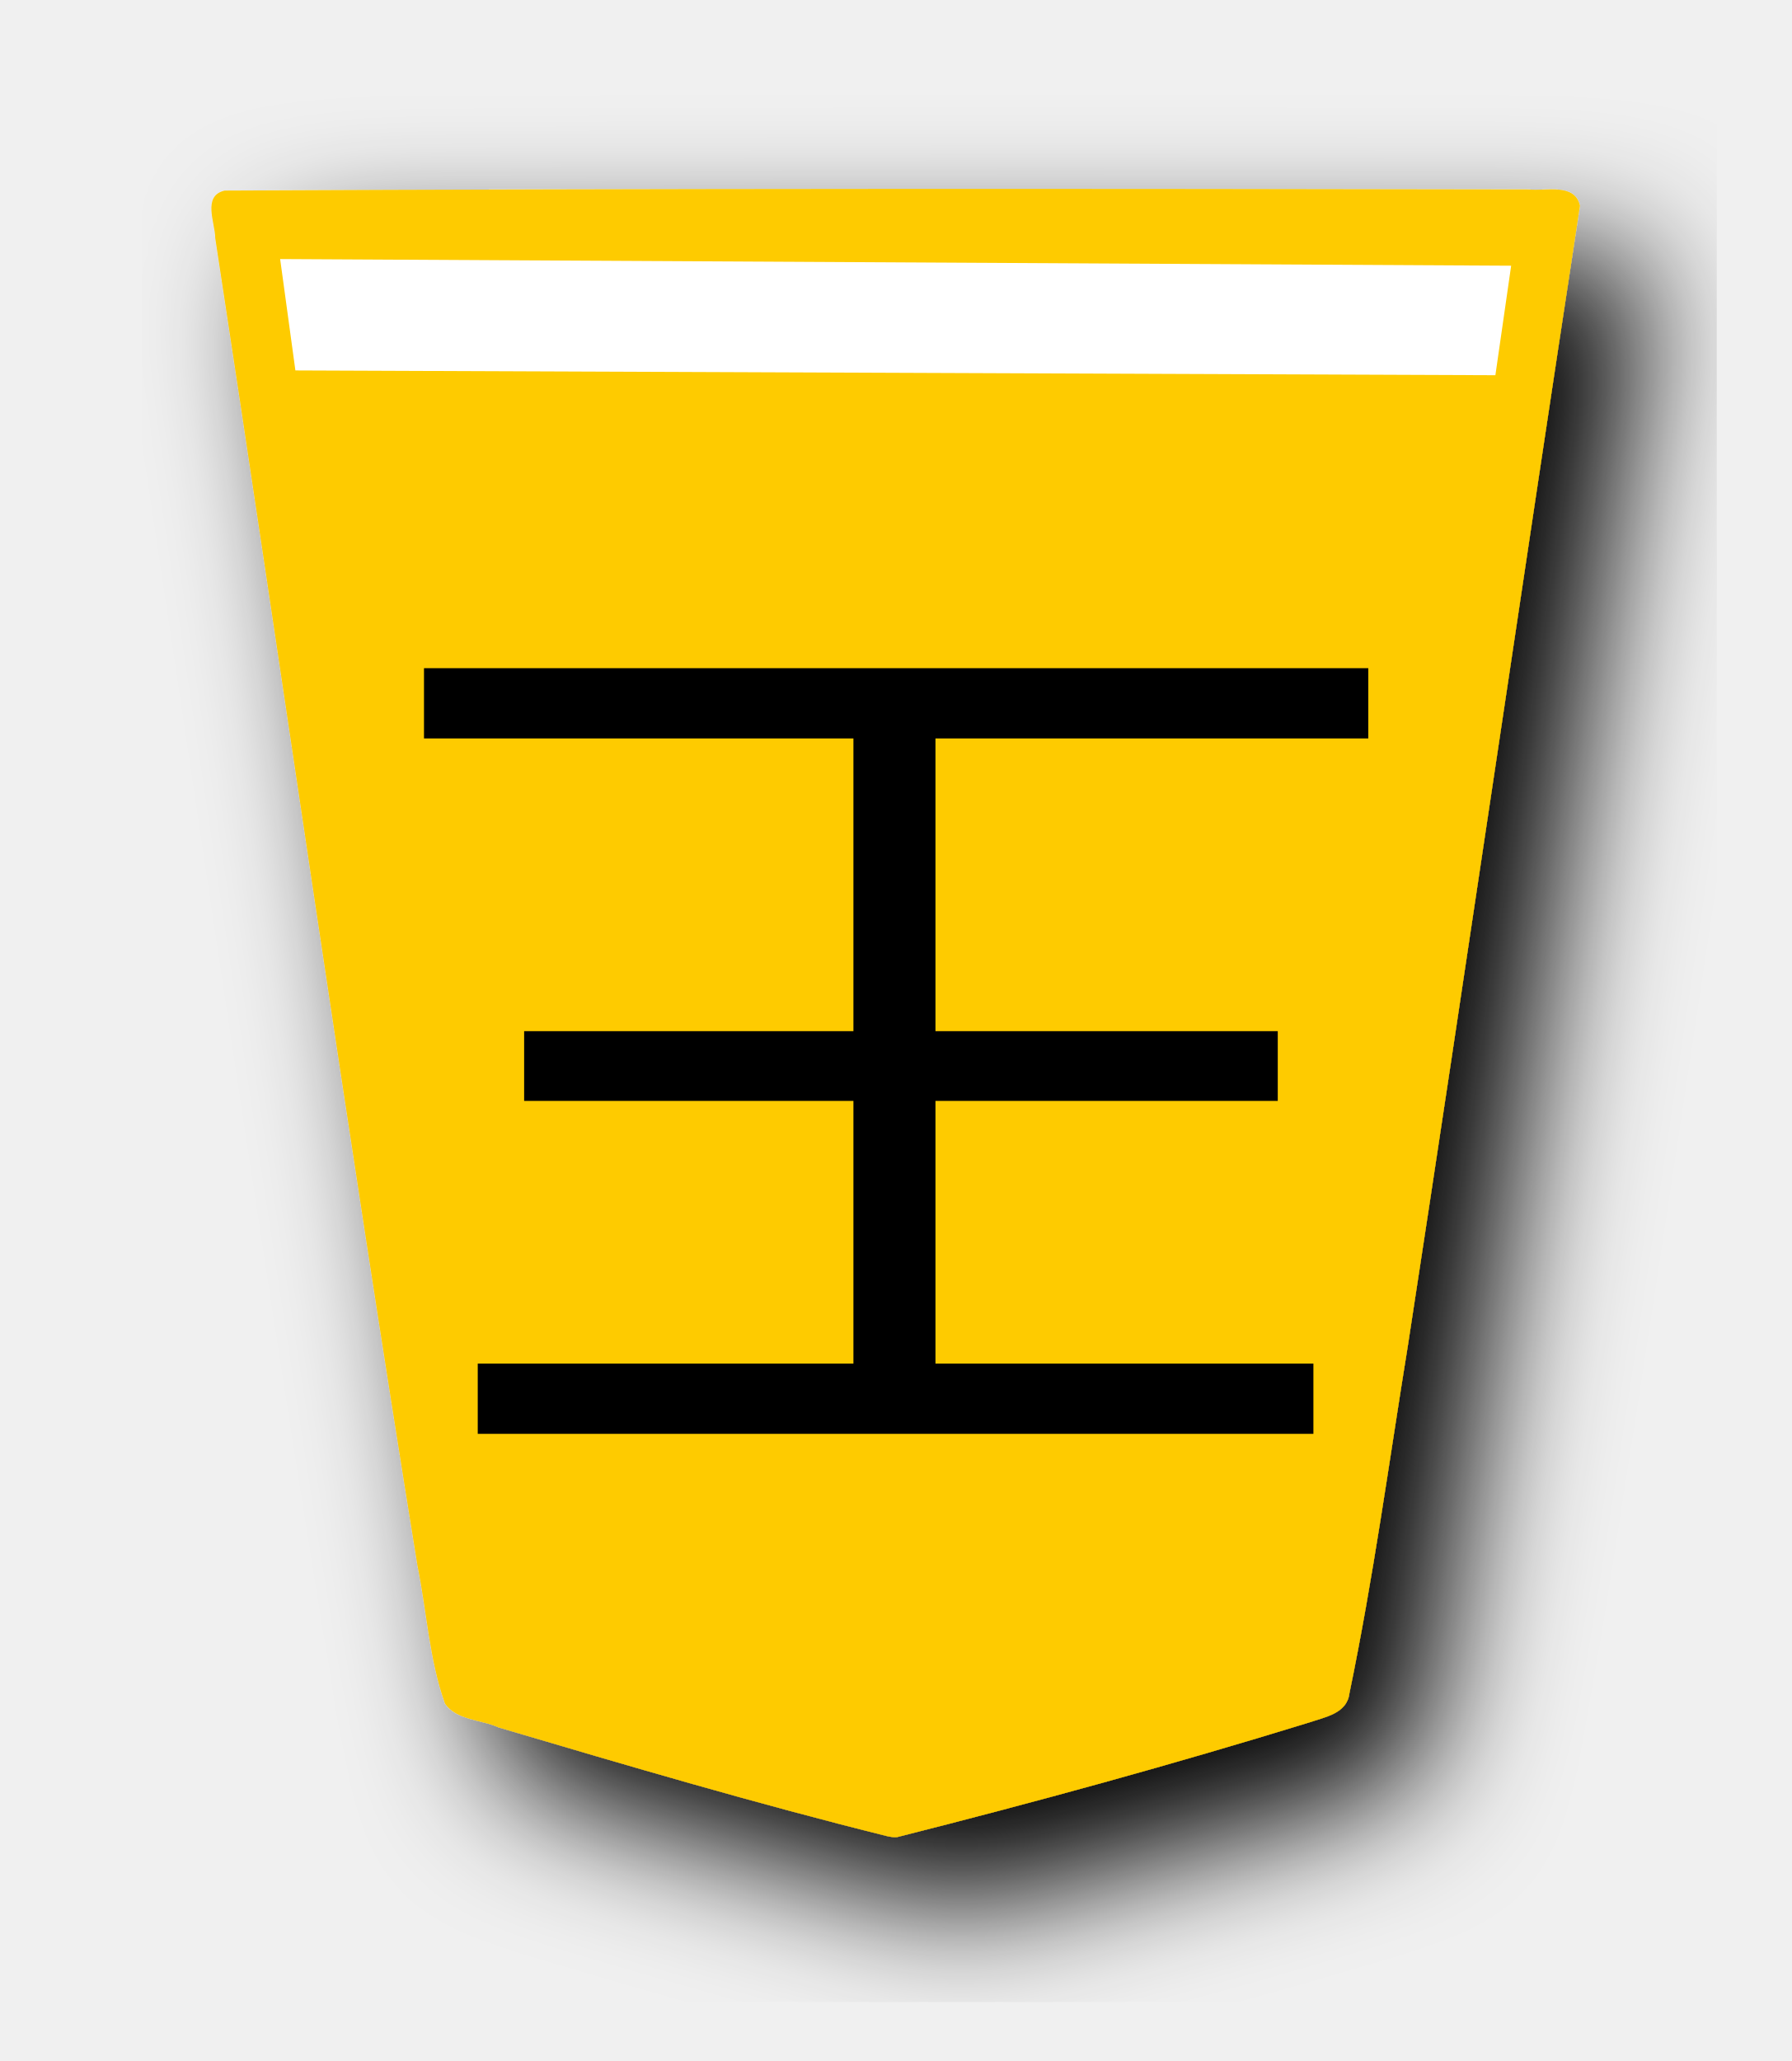
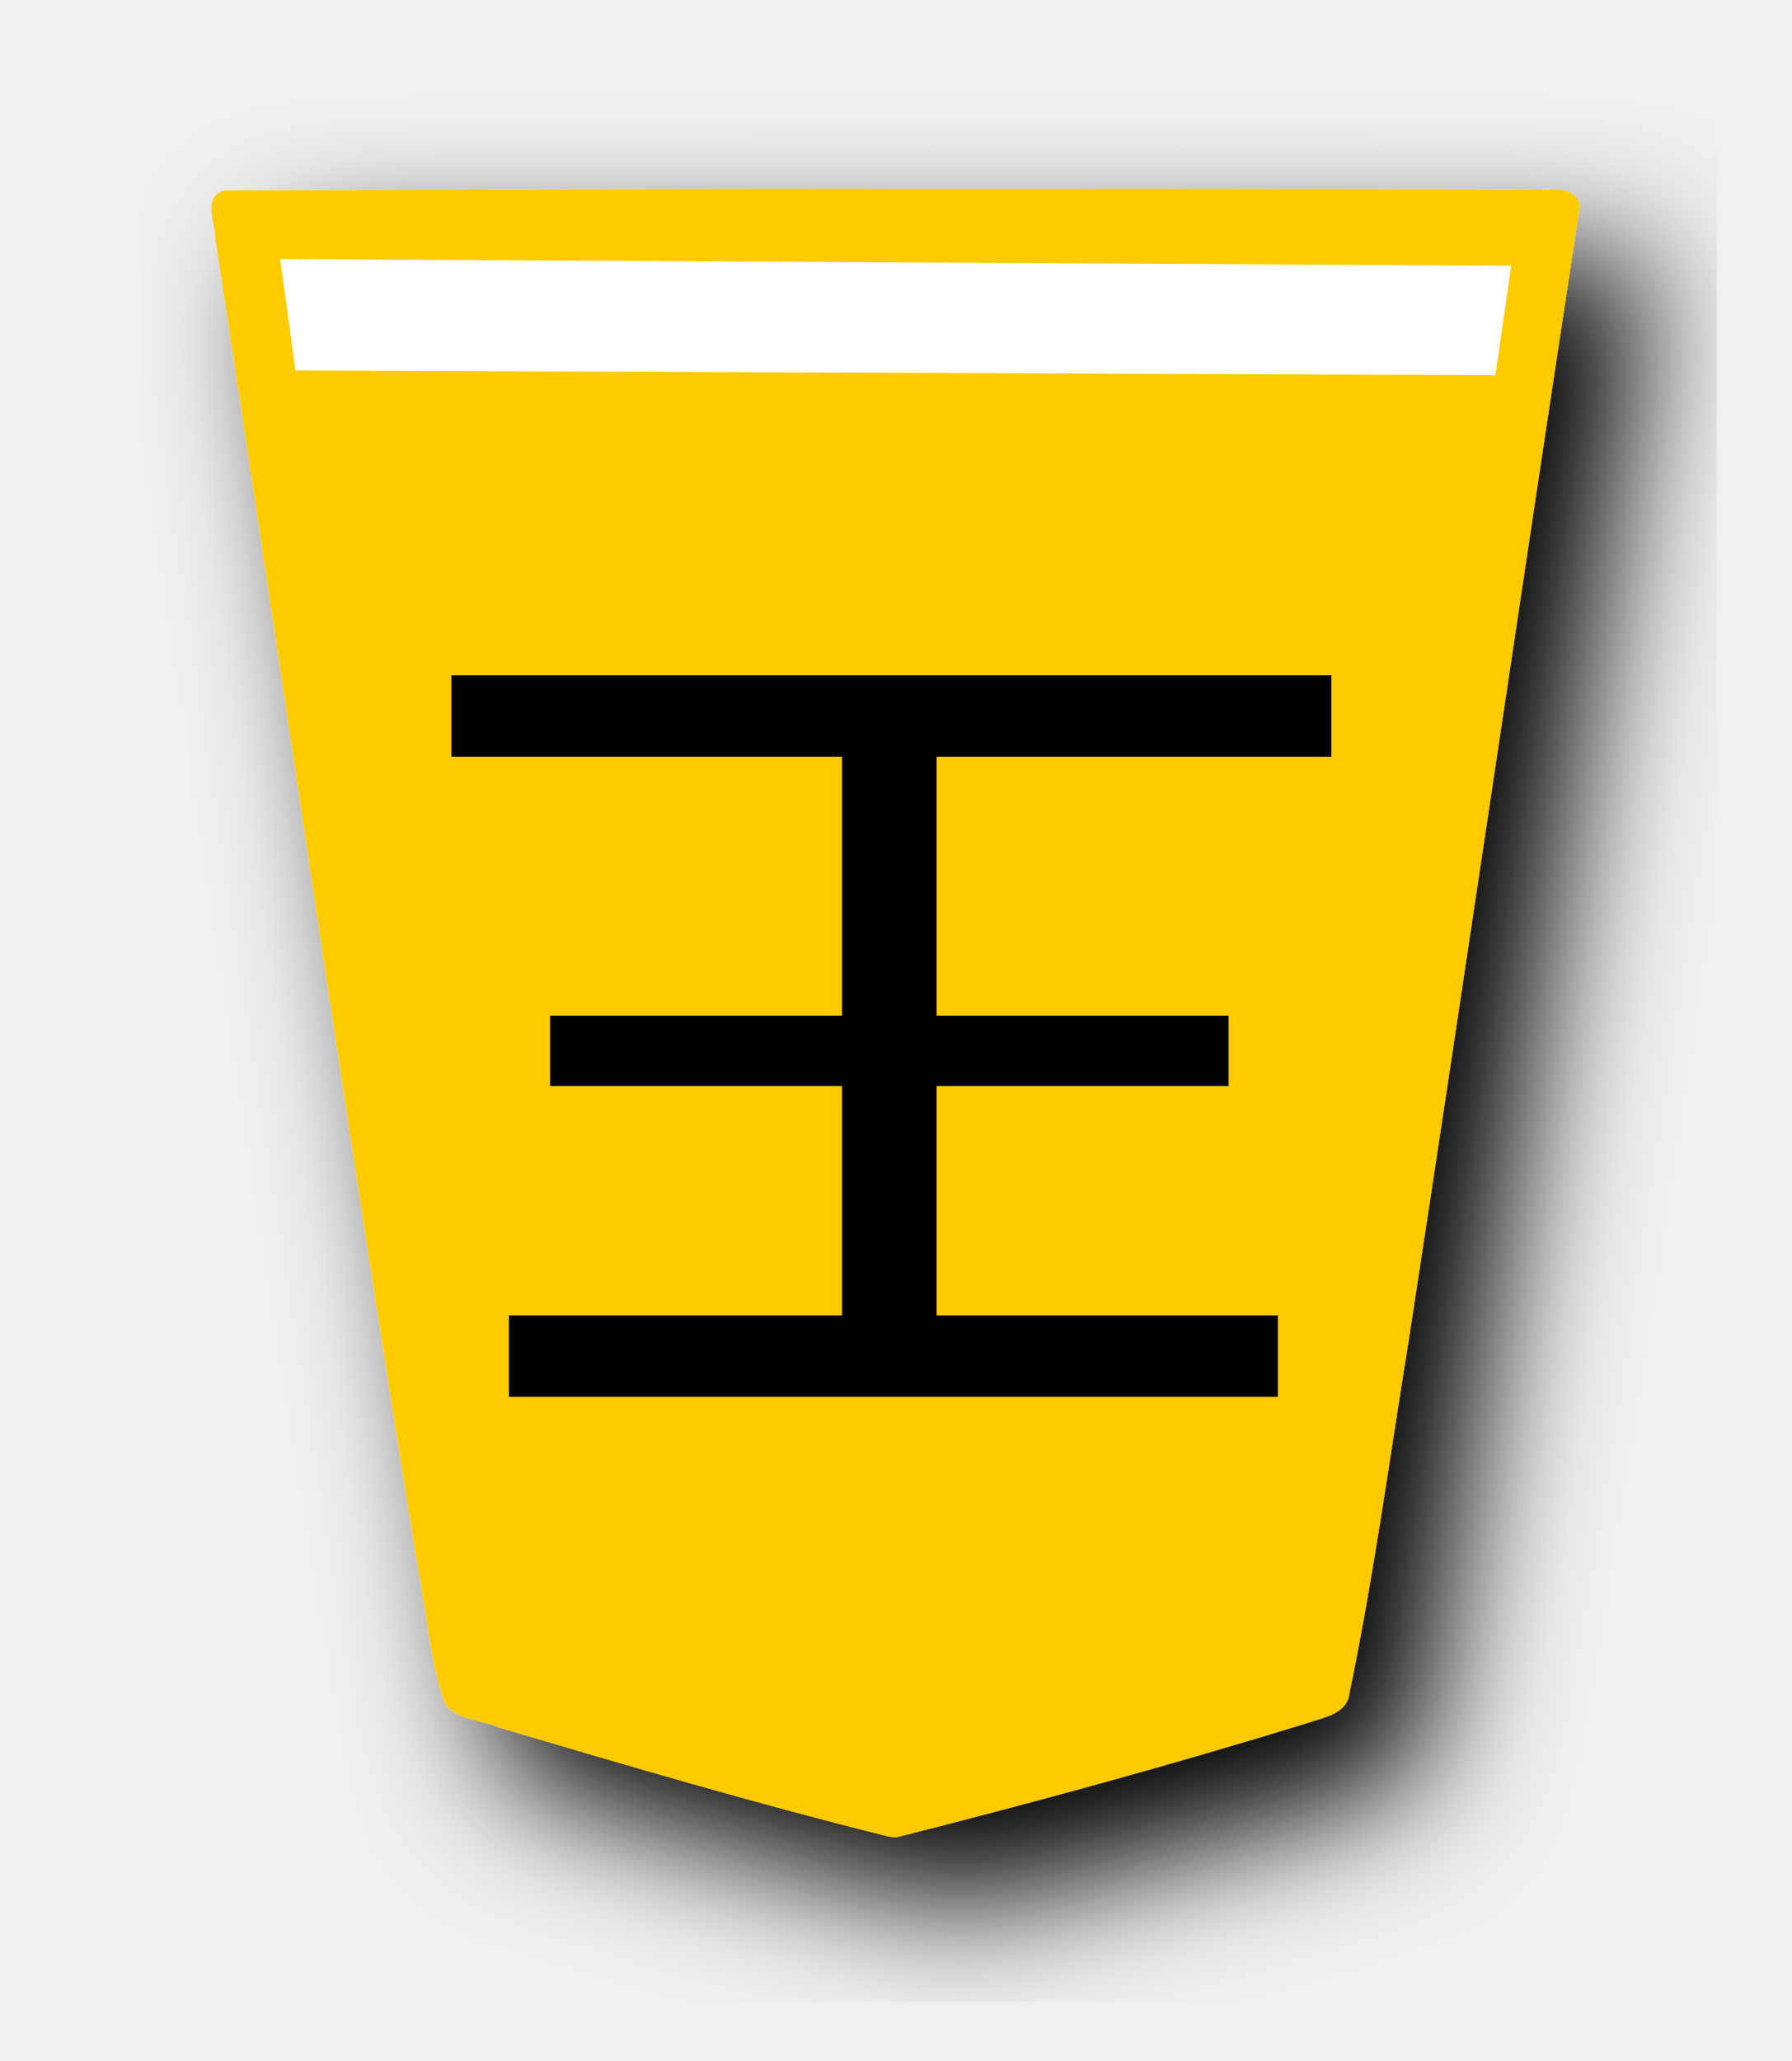
<svg xmlns="http://www.w3.org/2000/svg" width="52.157" height="60" version="1.1" id="svg1717">
  <defs id="defs1721">
    <filter style="color-interpolation-filters:sRGB" id="filter1552">
      <feFlood flood-opacity="0.498" flood-color="rgb(0,0,0)" result="flood" id="feFlood1542" />
      <feComposite in="flood" in2="SourceGraphic" operator="in" result="composite1" id="feComposite1544" />
      <feGaussianBlur in="composite1" stdDeviation="2.5" result="blur" id="feGaussianBlur1546" />
      <feOffset dx="4.57967e-15" dy="4.41314e-15" result="offset" id="feOffset1548" />
      <feComposite in="SourceGraphic" in2="offset" operator="over" result="composite2" id="feComposite1550" />
    </filter>
    <filter style="color-interpolation-filters:sRGB" id="filter1540">
      <feFlood flood-opacity="0.498" flood-color="rgb(0,0,0)" result="flood" id="feFlood1530" />
      <feComposite in="flood" in2="SourceGraphic" operator="in" result="composite1" id="feComposite1532" />
      <feGaussianBlur in="composite1" stdDeviation="2.5" result="blur" id="feGaussianBlur1534" />
      <feOffset dx="4.57967e-15" dy="4.41314e-15" result="offset" id="feOffset1536" />
      <feComposite in="SourceGraphic" in2="offset" operator="over" result="composite2" id="feComposite1538" />
    </filter>
    <filter id="drop-shadow-9">
      <feGaussianBlur in="SourceAlpha" result="blur" stdDeviation="2" id="feGaussianBlur5056" />
      <feOffset result="offsetBlur" dx="2" dy="2" id="feOffset5058" />
      <feBlend in="SourceGraphic" in2="offsetBlur" mode="normal" id="feBlend5060" />
    </filter>
    <filter id="drop-shadow-2">
      <feGaussianBlur in="SourceAlpha" result="blur" stdDeviation="2" id="feGaussianBlur6807" />
      <feOffset result="offsetBlur" dx="2" dy="2" id="feOffset6809" />
      <feBlend in="SourceGraphic" in2="offsetBlur" mode="normal" id="feBlend6811" />
    </filter>
  </defs>
  <filter id="drop-shadow">
    <feGaussianBlur in="SourceAlpha" result="blur" stdDeviation="2" id="feGaussianBlur1692" />
    <feOffset result="offsetBlur" dx="2" dy="2" id="feOffset1694" />
    <feBlend in="SourceGraphic" in2="offsetBlur" mode="normal" id="feBlend1696" />
  </filter>
  <g style="display:inline" id="g9324" transform="translate(-16.62321,-152.3306)">
    <g style="fill:#fecb00;fill-opacity:1;filter:url(#drop-shadow-2)" transform="matrix(0.9818505,0,0,0.9818505,-83.37827,128.6032)" id="g7758">
      <g style="fill:#fecb00;fill-opacity:1" transform="rotate(180,45.5785,23.8125)" id="g7756">
        <path style="fill:#fecb00;fill-opacity:1" d="m -37.299,-31.01 c -4.096,1.034 -8.171,2.152 -12.208,3.395 -0.467,0.163 -1.13,0.263 -1.201,0.865 -0.709,3.416 -1.178,6.885 -1.737,10.331 -1.73,11.255 -3.378,22.528 -5.1,33.78 0.155,0.682 1.013,0.424 1.51,0.48 12.894,0.025 25.788,0.03 38.68,-0.033 0.672,-0.156 0.28,-0.952 0.279,-1.409 -2.011,-13.12 -3.876,-26.263 -5.998,-39.366 -0.277,-1.356 -0.348,-2.782 -0.816,-4.087 -0.347,-0.497 -1.073,-0.468 -1.588,-0.704 -3.832,-1.137 -7.673,-2.267 -11.55,-3.231 -0.09,-0.017 -0.18,-0.032 -0.271,-0.021 z" id="path7754" />
      </g>
    </g>
    <g id="g9315">
-       <text transform="scale(1.054293,-0.9485034)" xml:space="preserve" style="font-style:normal;font-variant:normal;font-weight:normal;font-stretch:normal;font-size:29.072px;line-height:1.25;font-family:PMingLiU;-inkscape-font-specification:PMingLiU;letter-spacing:0px;word-spacing:0px;display:inline;fill:#000000;fill-opacity:1;stroke:none;stroke-width:4.345;stroke-miterlimit:4;stroke-dasharray:none" x="25.962" y="-182.123" id="text9243">
-         <tspan id="tspan9241" x="25.962" y="-182.123" style="font-style:normal;font-variant:normal;font-weight:normal;font-stretch:normal;font-family:MingLiU_HKSCS-ExtB;-inkscape-font-specification:MingLiU_HKSCS-ExtB;fill:#000000;stroke-width:4.345;stroke-miterlimit:4;stroke-dasharray:none">王</tspan>
-       </text>
+       <g aria-label="王" transform="scale(1.054293,-0.9485034)" style="font-style:normal;font-variant:normal;font-weight:normal;font-stretch:normal;font-size:29.072px;line-height:1.25;font-family:PMingLiU;-inkscape-font-specification:PMingLiU;letter-spacing:0px;word-spacing:0px;display:inline;fill:#000000;fill-opacity:1;stroke:none;stroke-width:4.345;stroke-miterlimit:4;stroke-dasharray:none" id="text9243">
+         <path d="m 41.633,-200.974 v 7.041 h 8.063 v 2.158 H 41.633 v 7.949 h 10.902 v 2.498 H 28.233 v -2.498 h 10.788 v -7.949 H 30.958 v -2.158 h 8.063 v -7.041 h -9.199 v -2.498 h 21.236 v 2.498 z" style="font-style:normal;font-variant:normal;font-weight:normal;font-stretch:normal;font-family:MingLiU_HKSCS-ExtB;-inkscape-font-specification:MingLiU_HKSCS-ExtB;fill:#000000;stroke-width:4.345;stroke-miterlimit:4;stroke-dasharray:none" id="path5235" />
+       </g>
      <path id="path9245" d="m 25.224,163.115 34.939,0.139 0.459,-3.188 -35.842,-0.194 z" style="display:inline;opacity:1;fill:#ffffff;fill-opacity:1;stroke:none;stroke-width:0.447;stroke-linecap:butt;stroke-linejoin:miter;stroke-miterlimit:4;stroke-dasharray:none;stroke-opacity:1;paint-order:normal" />
    </g>
  </g>
</svg>
